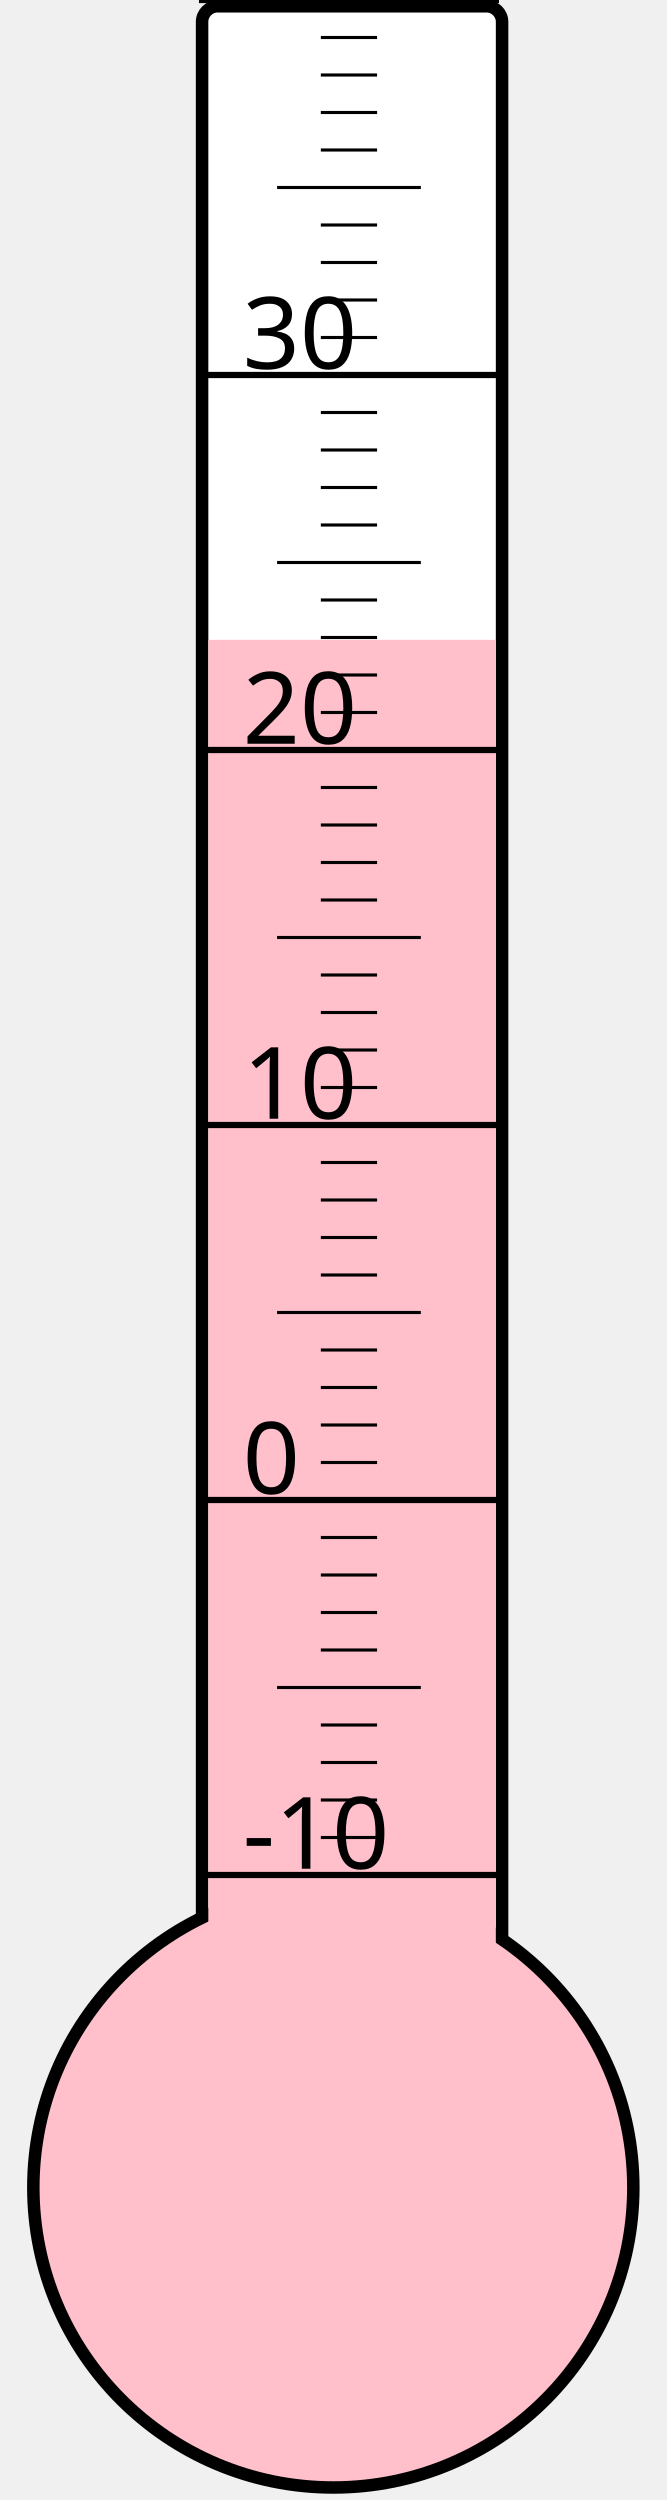
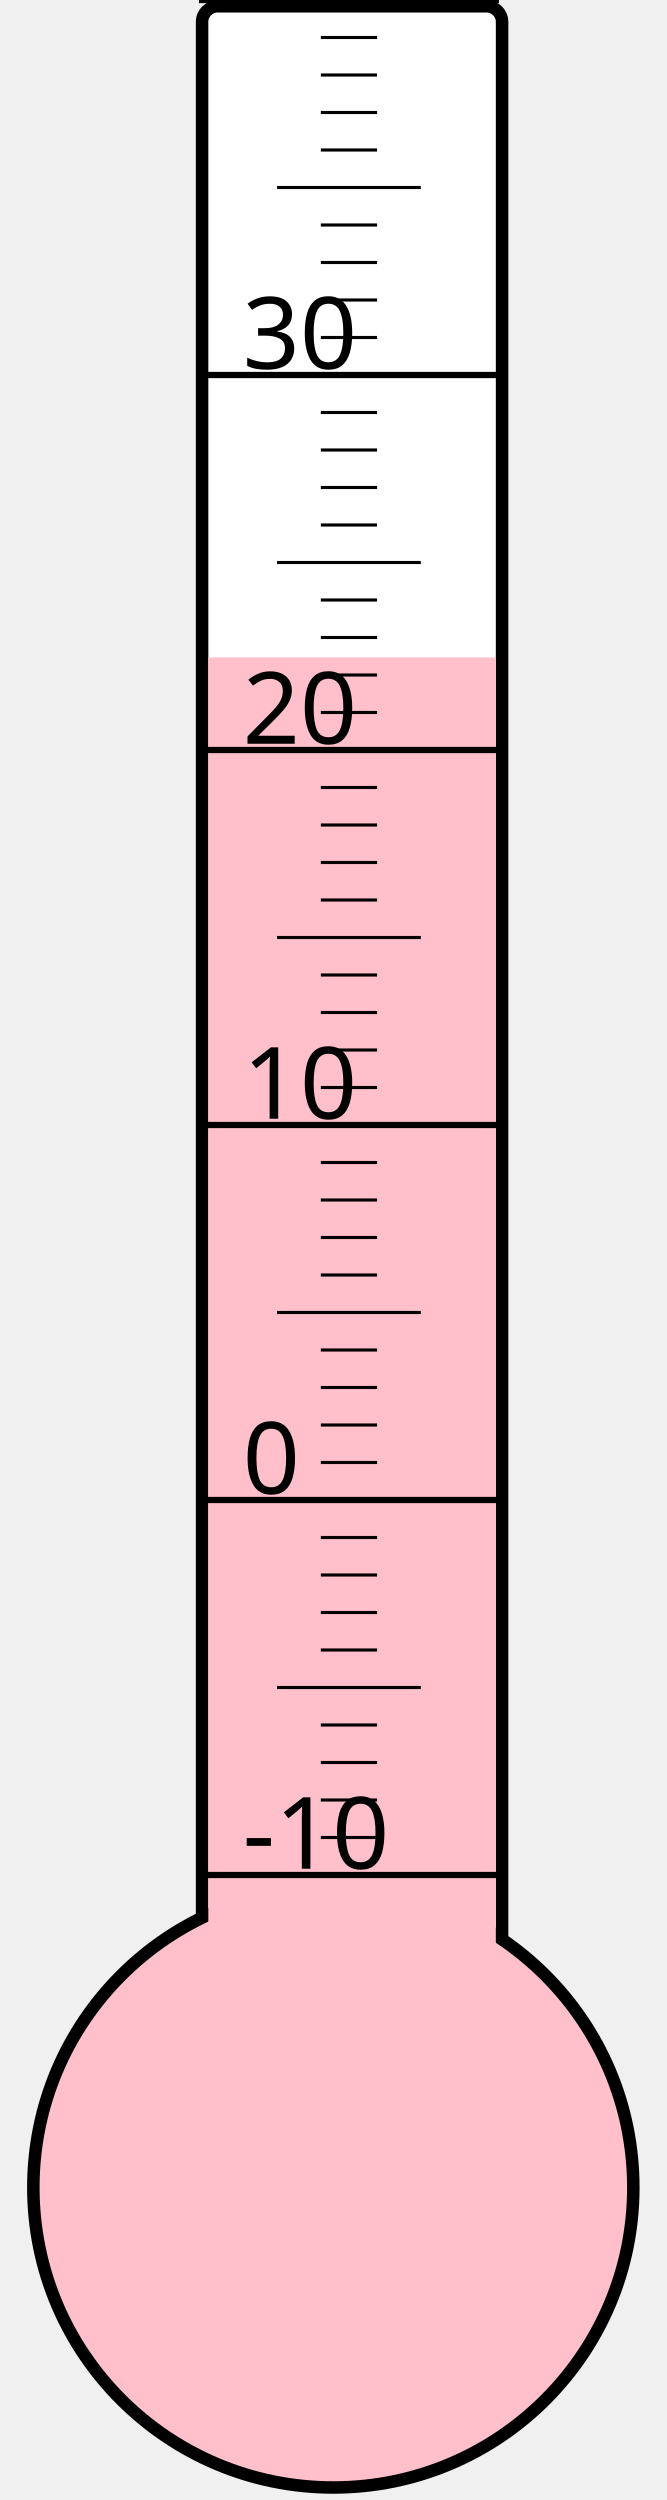
<svg xmlns="http://www.w3.org/2000/svg" width="40px" height="150px" viewBox="0 0 200 800">
  <rect width="200" height="800" x="0" y="0" style="fill: #ffffeb; fill-opacity: 0;" />
  <rect width="96" height="680" x="58" y="2" rx="5" ry="5" style="fill: white; fill-opacity: 1; stroke: black; stroke-width: 4;" />
  <circle cx="100" cy="700" r="96" style="fill: pink; stroke: black; stroke-width: 4;" />
-   <rect width="92" height="495.25" x="60" y="204.75" style="fill: pink; fill-opacity: 1; stroke-width: 0;" />
+   <rect width="92" height="489.625" x="60" y="210.375" style="fill: pink; fill-opacity: 1; stroke-width: 0;" />
  <text x="71" y="598" style="font-family: sans-serif; font-size: 24pt;">-10</text>
  <text x="71" y="478" style="font-family: sans-serif; font-size: 24pt;">0</text>
  <text x="71" y="358" style="font-family: sans-serif; font-size: 24pt;">10</text>
  <text x="71" y="238" style="font-family: sans-serif; font-size: 24pt;">20</text>
  <text x="71" y="118" style="font-family: sans-serif; font-size: 24pt;">30</text>
  <g style="stroke: black;">
    <line x1="57" y1="600" x2="153" y2="600" style="stroke-width: 2;" />
    <line x1="96" y1="588" x2="114" y2="588" style="stroke-width: 1;" />
    <line x1="96" y1="576" x2="114" y2="576" style="stroke-width: 1;" />
    <line x1="96" y1="564" x2="114" y2="564" style="stroke-width: 1;" />
    <line x1="96" y1="552" x2="114" y2="552" style="stroke-width: 1;" />
    <line x1="82" y1="540" x2="128" y2="540" style="stroke-width: 1;" />
    <line x1="96" y1="528" x2="114" y2="528" style="stroke-width: 1;" />
    <line x1="96" y1="516" x2="114" y2="516" style="stroke-width: 1;" />
    <line x1="96" y1="504" x2="114" y2="504" style="stroke-width: 1;" />
    <line x1="96" y1="492" x2="114" y2="492" style="stroke-width: 1;" />
    <line x1="57" y1="480" x2="153" y2="480" style="stroke-width: 2;" />
    <line x1="96" y1="468" x2="114" y2="468" style="stroke-width: 1;" />
    <line x1="96" y1="456" x2="114" y2="456" style="stroke-width: 1;" />
    <line x1="96" y1="444" x2="114" y2="444" style="stroke-width: 1;" />
    <line x1="96" y1="432" x2="114" y2="432" style="stroke-width: 1;" />
    <line x1="82" y1="420" x2="128" y2="420" style="stroke-width: 1;" />
    <line x1="96" y1="408" x2="114" y2="408" style="stroke-width: 1;" />
    <line x1="96" y1="396" x2="114" y2="396" style="stroke-width: 1;" />
    <line x1="96" y1="384" x2="114" y2="384" style="stroke-width: 1;" />
    <line x1="96" y1="372" x2="114" y2="372" style="stroke-width: 1;" />
    <line x1="57" y1="360" x2="153" y2="360" style="stroke-width: 2;" />
    <line x1="96" y1="348" x2="114" y2="348" style="stroke-width: 1;" />
    <line x1="96" y1="336" x2="114" y2="336" style="stroke-width: 1;" />
    <line x1="96" y1="324" x2="114" y2="324" style="stroke-width: 1;" />
    <line x1="96" y1="312" x2="114" y2="312" style="stroke-width: 1;" />
    <line x1="82" y1="300" x2="128" y2="300" style="stroke-width: 1;" />
    <line x1="96" y1="288" x2="114" y2="288" style="stroke-width: 1;" />
    <line x1="96" y1="276" x2="114" y2="276" style="stroke-width: 1;" />
    <line x1="96" y1="264" x2="114" y2="264" style="stroke-width: 1;" />
    <line x1="96" y1="252" x2="114" y2="252" style="stroke-width: 1;" />
    <line x1="57" y1="240" x2="153" y2="240" style="stroke-width: 2;" />
    <line x1="96" y1="228" x2="114" y2="228" style="stroke-width: 1;" />
    <line x1="96" y1="216" x2="114" y2="216" style="stroke-width: 1;" />
    <line x1="96" y1="204" x2="114" y2="204" style="stroke-width: 1;" />
    <line x1="96" y1="192" x2="114" y2="192" style="stroke-width: 1;" />
    <line x1="82" y1="180" x2="128" y2="180" style="stroke-width: 1;" />
    <line x1="96" y1="168" x2="114" y2="168" style="stroke-width: 1;" />
    <line x1="96" y1="156" x2="114" y2="156" style="stroke-width: 1;" />
    <line x1="96" y1="144" x2="114" y2="144" style="stroke-width: 1;" />
    <line x1="96" y1="132" x2="114" y2="132" style="stroke-width: 1;" />
    <line x1="57" y1="120" x2="153" y2="120" style="stroke-width: 2;" />
    <line x1="96" y1="108" x2="114" y2="108" style="stroke-width: 1;" />
    <line x1="96" y1="96" x2="114" y2="96" style="stroke-width: 1;" />
    <line x1="96" y1="84" x2="114" y2="84" style="stroke-width: 1;" />
    <line x1="96" y1="72" x2="114" y2="72" style="stroke-width: 1;" />
    <line x1="82" y1="60" x2="128" y2="60" style="stroke-width: 1;" />
    <line x1="96" y1="48" x2="114" y2="48" style="stroke-width: 1;" />
    <line x1="96" y1="36" x2="114" y2="36" style="stroke-width: 1;" />
    <line x1="96" y1="24" x2="114" y2="24" style="stroke-width: 1;" />
    <line x1="96" y1="12" x2="114" y2="12" style="stroke-width: 1;" />
    <line x1="57" y1="0" x2="153" y2="0" style="stroke-width: 2;" />
  </g>
</svg>
